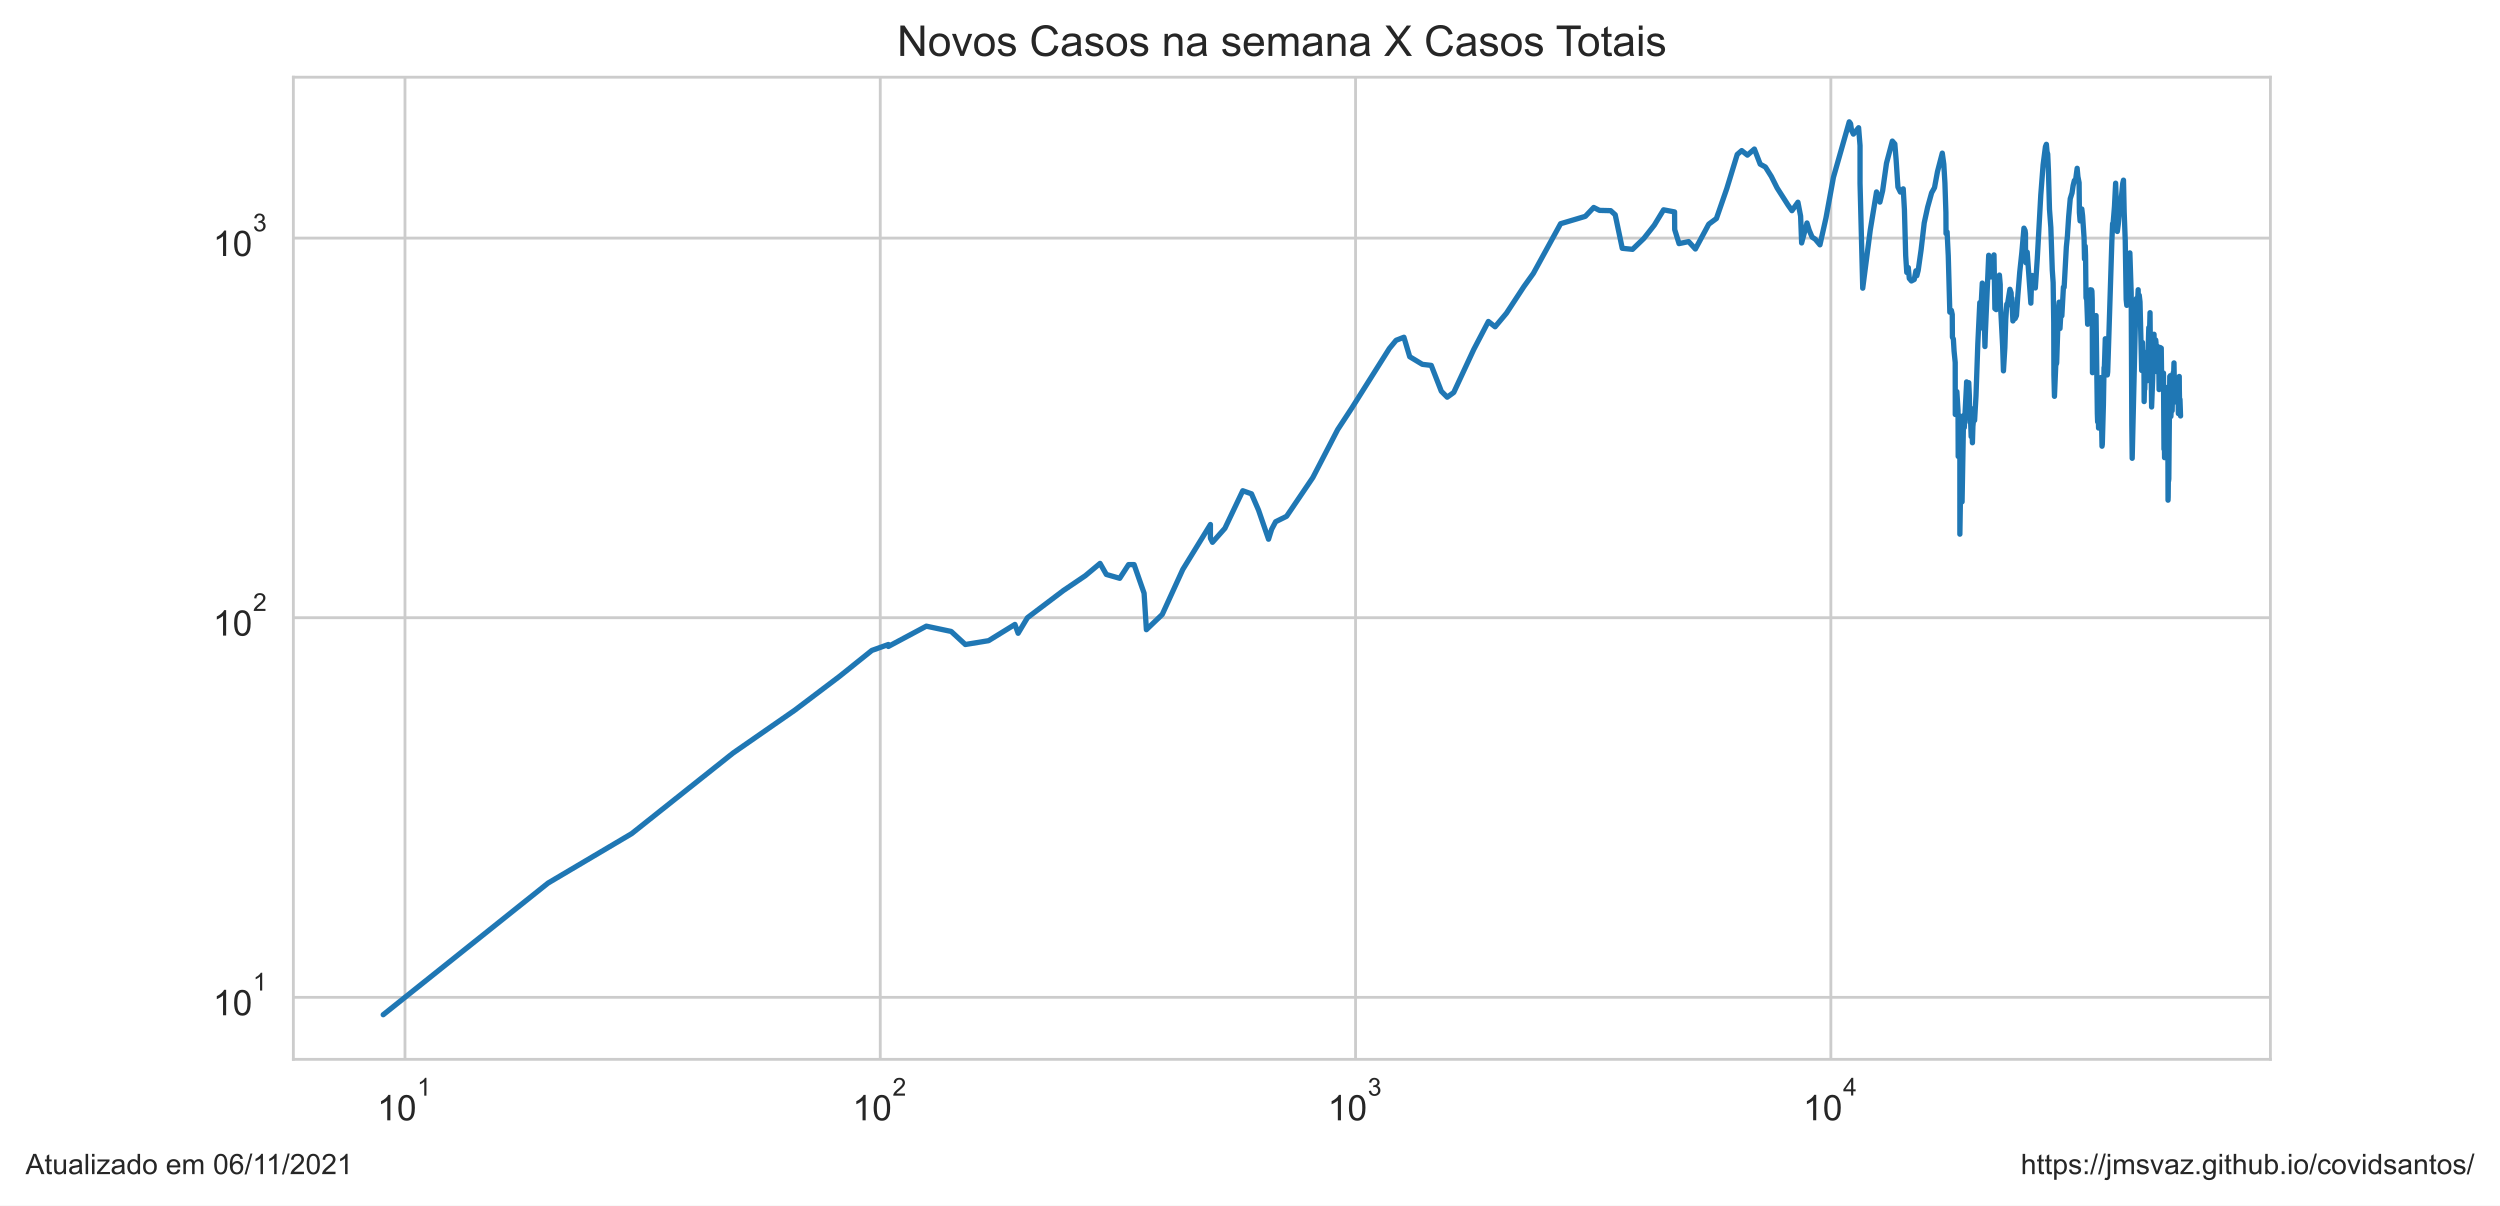
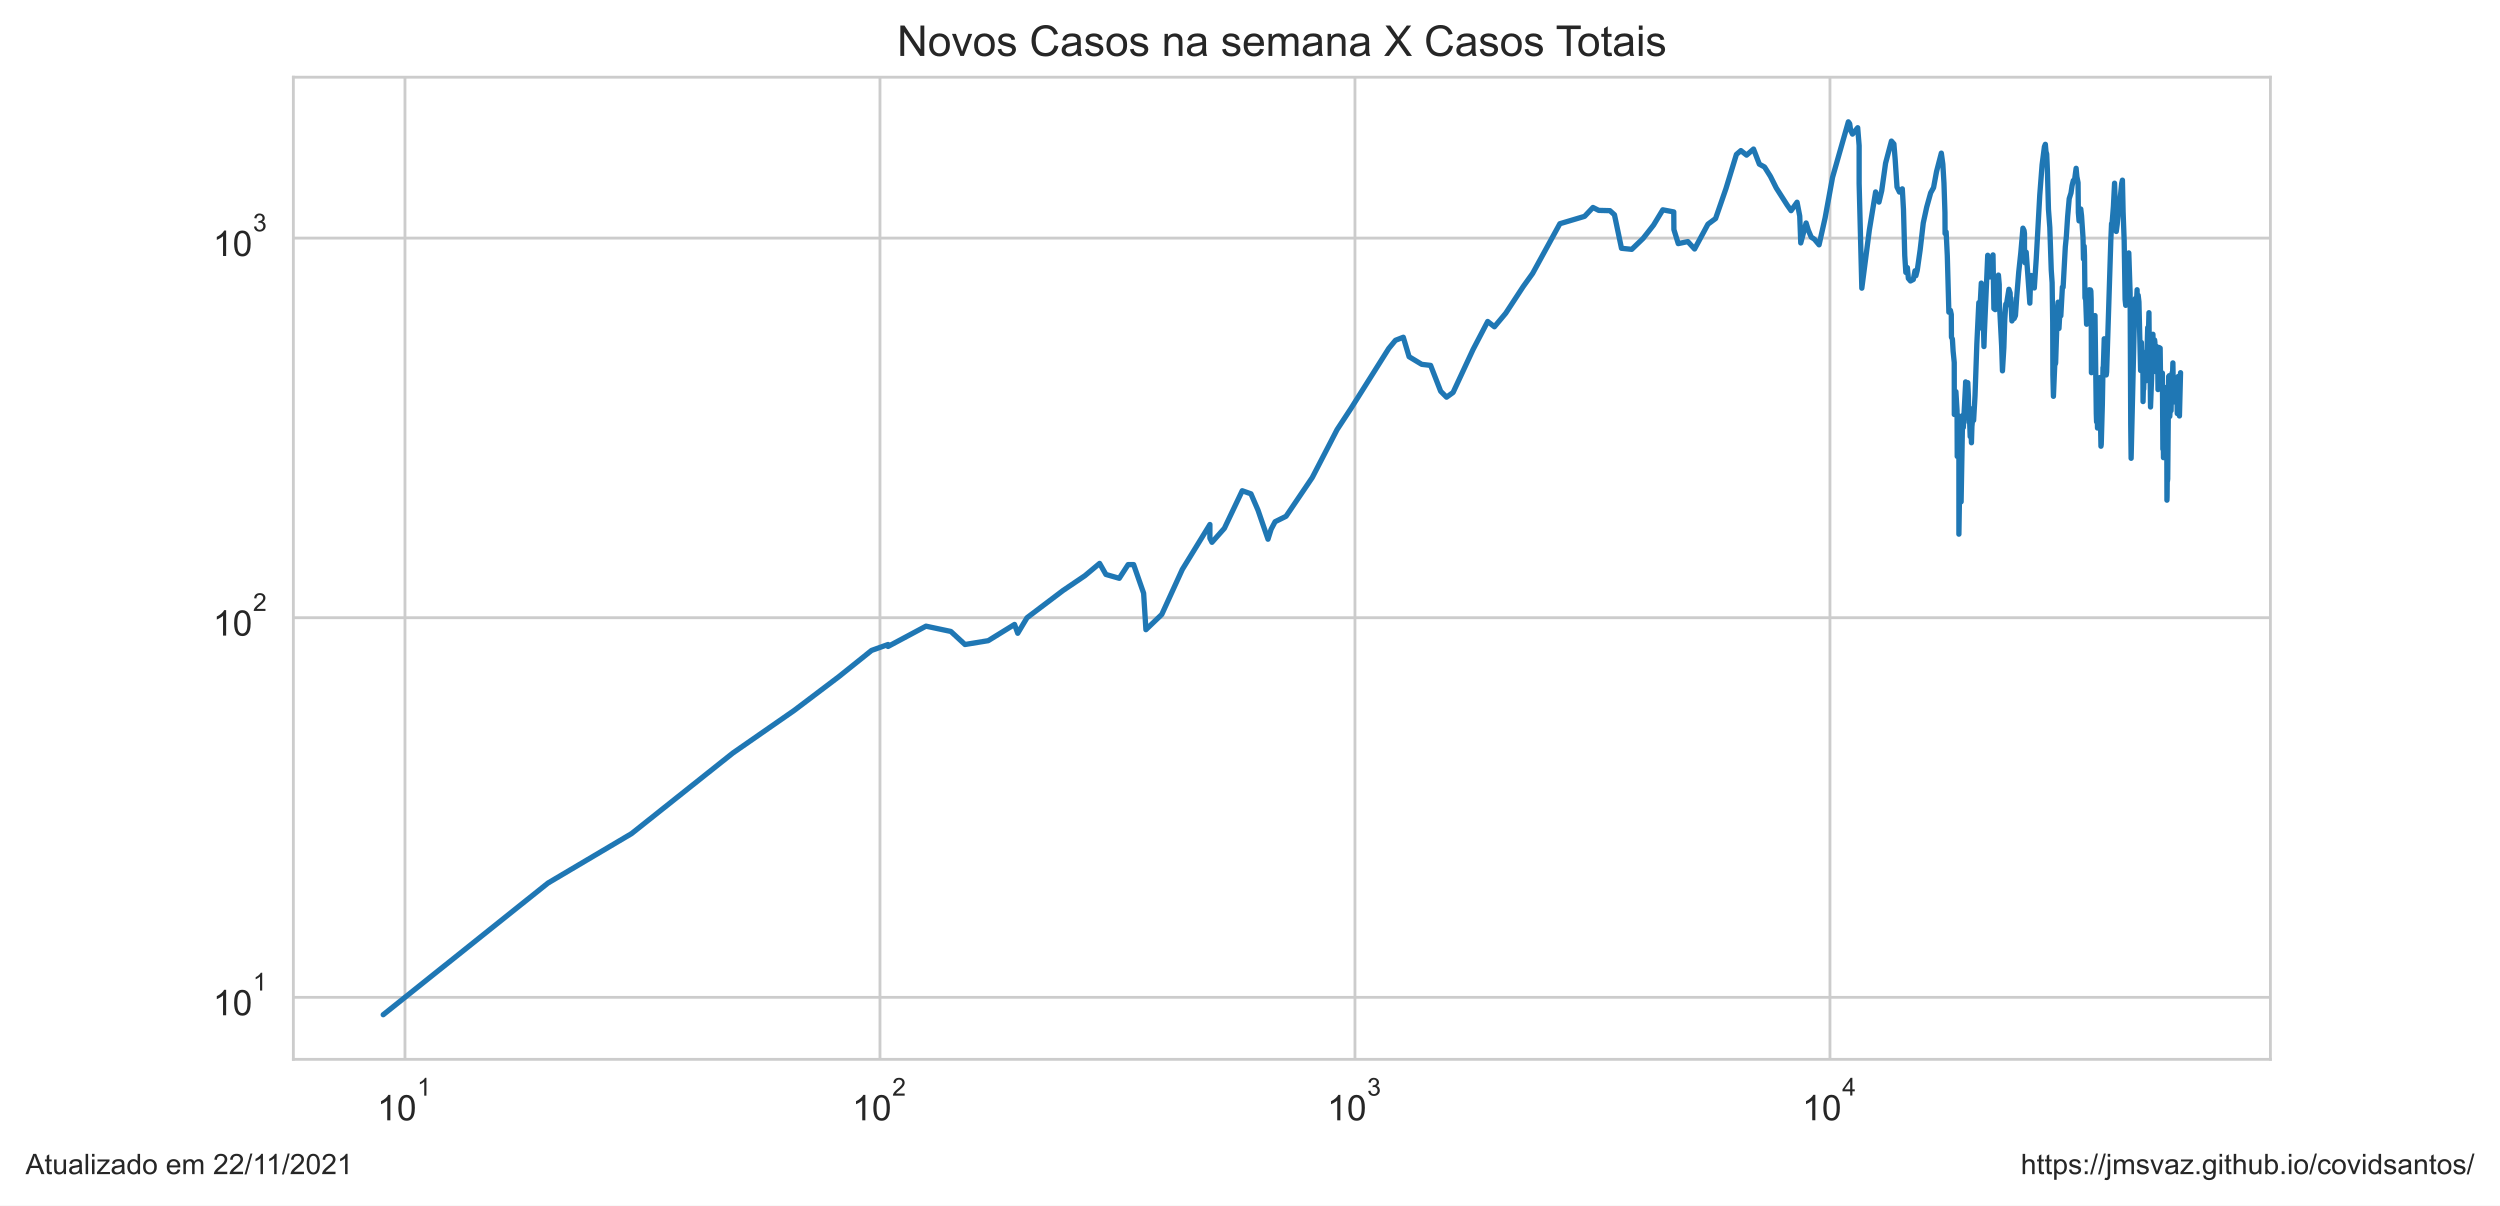
<svg xmlns="http://www.w3.org/2000/svg" xmlns:xlink="http://www.w3.org/1999/xlink" height="340.273pt" version="1.1" viewBox="0 0 705.6 340.273" width="705.6pt">
  <defs>
    <style type="text/css">*{stroke-linecap:butt;stroke-linejoin:round;}</style>
  </defs>
  <g id="figure_1">
    <g id="patch_1">
      <path d="M 0 340.273  L 705.6 340.273  L 705.6 0  L 0 0  z " style="fill:#ffffff;" />
    </g>
    <g id="axes_1">
      <g id="patch_2">
        <path d="M 82.8 298.989  L 640.8 298.989  L 640.8 21.789  L 82.8 21.789  z " style="fill:#ffffff;" />
      </g>
      <g id="matplotlib.axis_1">
        <g id="xtick_1">
          <g id="line2d_1">
-             <path clip-path="url(#p233ffb6973)" d="M 114.302 298.989  L 114.302 21.789  " style="fill:none;stroke:#cccccc;stroke-linecap:round;stroke-width:0.8;" />
+             <path clip-path="url(#p7fbcc7fb37)" d="M 114.298 298.989  L 114.298 21.789  " style="fill:none;stroke:#cccccc;stroke-linecap:round;stroke-width:0.8;" />
          </g>
          <g id="text_1">
-             <g style="fill:#262626;" transform="translate(106.4518 316.3019)scale(0.1 -0.1)">
+             <g style="fill:#262626;" transform="translate(106.448 316.3019)scale(0.1 -0.1)">
              <defs>
                <path d="M 2384 0  L 1822 0  L 1822 3584  Q 1619 3391 1289 3197  Q 959 3003 697 2906  L 697 3450  Q 1169 3672 1522 3987  Q 1875 4303 2022 4600  L 2384 4600  L 2384 0  z " id="ArialMT-31" transform="scale(0.015625)" />
                <path d="M 266 2259  Q 266 3072 433 3567  Q 600 4063 929 4331  Q 1259 4600 1759 4600  Q 2128 4600 2406 4451  Q 2684 4303 2865 4023  Q 3047 3744 3150 3342  Q 3253 2941 3253 2259  Q 3253 1453 3087 958  Q 2922 463 2592 192  Q 2263 -78 1759 -78  Q 1097 -78 719 397  Q 266 969 266 2259  z M 844 2259  Q 844 1131 1108 757  Q 1372 384 1759 384  Q 2147 384 2411 759  Q 2675 1134 2675 2259  Q 2675 3391 2411 3762  Q 2147 4134 1753 4134  Q 1366 4134 1134 3806  Q 844 3388 844 2259  z " id="ArialMT-30" transform="scale(0.015625)" />
              </defs>
              <use transform="translate(0 0.99375)" xlink:href="#ArialMT-31" />
              <use transform="translate(55.61523 0.99375)" xlink:href="#ArialMT-30" />
              <use transform="translate(112.9728 70.6875)scale(0.7)" xlink:href="#ArialMT-31" />
            </g>
          </g>
        </g>
        <g id="xtick_2">
          <g id="line2d_2">
-             <path clip-path="url(#p233ffb6973)" d="M 248.447 298.989  L 248.447 21.789  " style="fill:none;stroke:#cccccc;stroke-linecap:round;stroke-width:0.8;" />
+             <path clip-path="url(#p7fbcc7fb37)" d="M 248.361 298.989  L 248.361 21.789  " style="fill:none;stroke:#cccccc;stroke-linecap:round;stroke-width:0.8;" />
          </g>
          <g id="text_2">
-             <g style="fill:#262626;" transform="translate(240.5974 316.3019)scale(0.1 -0.1)">
+             <g style="fill:#262626;" transform="translate(240.5113 316.3019)scale(0.1 -0.1)">
              <defs>
                <path d="M 3222 541  L 3222 0  L 194 0  Q 188 203 259 391  Q 375 700 629 1000  Q 884 1300 1366 1694  Q 2113 2306 2375 2664  Q 2638 3022 2638 3341  Q 2638 3675 2398 3904  Q 2159 4134 1775 4134  Q 1369 4134 1125 3890  Q 881 3647 878 3216  L 300 3275  Q 359 3922 746 4261  Q 1134 4600 1788 4600  Q 2447 4600 2831 4234  Q 3216 3869 3216 3328  Q 3216 3053 3103 2787  Q 2991 2522 2730 2228  Q 2469 1934 1863 1422  Q 1356 997 1212 845  Q 1069 694 975 541  L 3222 541  z " id="ArialMT-32" transform="scale(0.015625)" />
              </defs>
              <use transform="translate(0 0.99375)" xlink:href="#ArialMT-31" />
              <use transform="translate(55.61523 0.99375)" xlink:href="#ArialMT-30" />
              <use transform="translate(112.9728 70.6875)scale(0.7)" xlink:href="#ArialMT-32" />
            </g>
          </g>
        </g>
        <g id="xtick_3">
          <g id="line2d_3">
-             <path clip-path="url(#p233ffb6973)" d="M 382.593 298.989  L 382.593 21.789  " style="fill:none;stroke:#cccccc;stroke-linecap:round;stroke-width:0.8;" />
+             <path clip-path="url(#p7fbcc7fb37)" d="M 382.424 298.989  L 382.424 21.789  " style="fill:none;stroke:#cccccc;stroke-linecap:round;stroke-width:0.8;" />
          </g>
          <g id="text_3">
-             <g style="fill:#262626;" transform="translate(374.743 316.3019)scale(0.1 -0.1)">
+             <g style="fill:#262626;" transform="translate(374.5745 316.3019)scale(0.1 -0.1)">
              <defs>
                <path d="M 269 1209  L 831 1284  Q 928 806 1161 595  Q 1394 384 1728 384  Q 2125 384 2398 659  Q 2672 934 2672 1341  Q 2672 1728 2419 1979  Q 2166 2231 1775 2231  Q 1616 2231 1378 2169  L 1441 2663  Q 1497 2656 1531 2656  Q 1891 2656 2178 2843  Q 2466 3031 2466 3422  Q 2466 3731 2256 3934  Q 2047 4138 1716 4138  Q 1388 4138 1169 3931  Q 950 3725 888 3313  L 325 3413  Q 428 3978 793 4289  Q 1159 4600 1703 4600  Q 2078 4600 2393 4439  Q 2709 4278 2876 4000  Q 3044 3722 3044 3409  Q 3044 3113 2884 2869  Q 2725 2625 2413 2481  Q 2819 2388 3044 2092  Q 3269 1797 3269 1353  Q 3269 753 2831 336  Q 2394 -81 1725 -81  Q 1122 -81 723 278  Q 325 638 269 1209  z " id="ArialMT-33" transform="scale(0.015625)" />
              </defs>
              <use transform="translate(0 0.99375)" xlink:href="#ArialMT-31" />
              <use transform="translate(55.61523 0.99375)" xlink:href="#ArialMT-30" />
              <use transform="translate(112.9728 70.6875)scale(0.7)" xlink:href="#ArialMT-33" />
            </g>
          </g>
        </g>
        <g id="xtick_4">
          <g id="line2d_4">
-             <path clip-path="url(#p233ffb6973)" d="M 516.739 298.989  L 516.739 21.789  " style="fill:none;stroke:#cccccc;stroke-linecap:round;stroke-width:0.8;" />
+             <path clip-path="url(#p7fbcc7fb37)" d="M 516.488 298.989  L 516.488 21.789  " style="fill:none;stroke:#cccccc;stroke-linecap:round;stroke-width:0.8;" />
          </g>
          <g id="text_4">
-             <g style="fill:#262626;" transform="translate(508.8887 316.2019)scale(0.1 -0.1)">
+             <g style="fill:#262626;" transform="translate(508.6377 316.2019)scale(0.1 -0.1)">
              <defs>
                <path d="M 2069 0  L 2069 1097  L 81 1097  L 81 1613  L 2172 4581  L 2631 4581  L 2631 1613  L 3250 1613  L 3250 1097  L 2631 1097  L 2631 0  L 2069 0  z M 2069 1613  L 2069 3678  L 634 1613  L 2069 1613  z " id="ArialMT-34" transform="scale(0.015625)" />
              </defs>
              <use transform="translate(0 0.201563)" xlink:href="#ArialMT-31" />
              <use transform="translate(55.61523 0.201563)" xlink:href="#ArialMT-30" />
              <use transform="translate(112.9728 69.89531)scale(0.7)" xlink:href="#ArialMT-34" />
            </g>
          </g>
        </g>
        <g id="xtick_5" />
        <g id="xtick_6" />
        <g id="xtick_7" />
        <g id="xtick_8" />
        <g id="xtick_9" />
        <g id="xtick_10" />
        <g id="xtick_11" />
        <g id="xtick_12" />
        <g id="xtick_13" />
        <g id="xtick_14" />
        <g id="xtick_15" />
        <g id="xtick_16" />
        <g id="xtick_17" />
        <g id="xtick_18" />
        <g id="xtick_19" />
        <g id="xtick_20" />
        <g id="xtick_21" />
        <g id="xtick_22" />
        <g id="xtick_23" />
        <g id="xtick_24" />
        <g id="xtick_25" />
        <g id="xtick_26" />
        <g id="xtick_27" />
        <g id="xtick_28" />
        <g id="xtick_29" />
        <g id="xtick_30" />
        <g id="xtick_31" />
        <g id="xtick_32" />
        <g id="xtick_33" />
        <g id="xtick_34" />
        <g id="xtick_35" />
        <g id="xtick_36" />
        <g id="xtick_37" />
        <g id="xtick_38" />
        <g id="xtick_39" />
      </g>
      <g id="matplotlib.axis_2">
        <g id="ytick_1">
          <g id="line2d_5">
-             <path clip-path="url(#p233ffb6973)" d="M 82.8 281.487  L 640.8 281.487  " style="fill:none;stroke:#cccccc;stroke-linecap:round;stroke-width:0.8;" />
+             <path clip-path="url(#p7fbcc7fb37)" d="M 82.8 281.487  L 640.8 281.487  " style="fill:none;stroke:#cccccc;stroke-linecap:round;stroke-width:0.8;" />
          </g>
          <g id="text_5">
            <g style="fill:#262626;" transform="translate(60.1 286.643)scale(0.1 -0.1)">
              <use transform="translate(0 0.99375)" xlink:href="#ArialMT-31" />
              <use transform="translate(55.61523 0.99375)" xlink:href="#ArialMT-30" />
              <use transform="translate(112.9728 70.6875)scale(0.7)" xlink:href="#ArialMT-31" />
            </g>
          </g>
        </g>
        <g id="ytick_2">
          <g id="line2d_6">
-             <path clip-path="url(#p233ffb6973)" d="M 82.8 174.342  L 640.8 174.342  " style="fill:none;stroke:#cccccc;stroke-linecap:round;stroke-width:0.8;" />
+             <path clip-path="url(#p7fbcc7fb37)" d="M 82.8 174.342  L 640.8 174.342  " style="fill:none;stroke:#cccccc;stroke-linecap:round;stroke-width:0.8;" />
          </g>
          <g id="text_6">
            <g style="fill:#262626;" transform="translate(60.1 179.4987)scale(0.1 -0.1)">
              <use transform="translate(0 0.99375)" xlink:href="#ArialMT-31" />
              <use transform="translate(55.61523 0.99375)" xlink:href="#ArialMT-30" />
              <use transform="translate(112.9728 70.6875)scale(0.7)" xlink:href="#ArialMT-32" />
            </g>
          </g>
        </g>
        <g id="ytick_3">
          <g id="line2d_7">
-             <path clip-path="url(#p233ffb6973)" d="M 82.8 67.198  L 640.8 67.198  " style="fill:none;stroke:#cccccc;stroke-linecap:round;stroke-width:0.8;" />
+             <path clip-path="url(#p7fbcc7fb37)" d="M 82.8 67.198  L 640.8 67.198  " style="fill:none;stroke:#cccccc;stroke-linecap:round;stroke-width:0.8;" />
          </g>
          <g id="text_7">
            <g style="fill:#262626;" transform="translate(60.1 72.35434)scale(0.1 -0.1)">
              <use transform="translate(0 0.99375)" xlink:href="#ArialMT-31" />
              <use transform="translate(55.61523 0.99375)" xlink:href="#ArialMT-30" />
              <use transform="translate(112.9728 70.6875)scale(0.7)" xlink:href="#ArialMT-33" />
            </g>
          </g>
        </g>
        <g id="ytick_4" />
        <g id="ytick_5" />
        <g id="ytick_6" />
        <g id="ytick_7" />
        <g id="ytick_8" />
        <g id="ytick_9" />
        <g id="ytick_10" />
        <g id="ytick_11" />
        <g id="ytick_12" />
        <g id="ytick_13" />
        <g id="ytick_14" />
        <g id="ytick_15" />
        <g id="ytick_16" />
        <g id="ytick_17" />
        <g id="ytick_18" />
        <g id="ytick_19" />
        <g id="ytick_20" />
        <g id="ytick_21" />
        <g id="ytick_22" />
        <g id="ytick_23" />
      </g>
      <g id="line2d_8">
-         <path clip-path="url(#p233ffb6973)" d="M 108.164 286.389  L 154.684 249.233  L 178.306 235.269  L 206.889 212.544  L 224.24 200.499  L 236.886 190.939  L 246.069 183.577  L 250.732 181.905  L 250.732 182.455  L 261.447 176.729  L 268.465 178.222  L 272.456 181.905  L 279.017 180.823  L 286.451 176.242  L 287.354 178.731  L 289.983 174.342  L 300.175 166.641  L 306.313 162.493  L 310.476 159.019  L 312.257 162.134  L 316.029 163.22  L 318.531 159.355  L 320.085 159.355  L 322.911 167.436  L 323.556 177.719  L 328.034 173.421  L 333.829 160.724  L 341.626 148.037  L 341.626 151.894  L 342.211 153.057  L 345.716 149.107  L 350.757 138.508  L 353.22 139.377  L 355.211 143.988  L 358.031 152.182  L 358.913 149.378  L 360.039 147.251  L 363.13 145.716  L 370.532 134.783  L 377.545 121.248  L 381.475 115.258  L 392.137 98.348  L 394.034 96.043  L 396.242 95.186  L 397.878 100.678  L 401.442 102.829  L 403.958 103.13  L 406.795 110.42  L 408.462 112.1  L 410.302 110.775  L 415.956 98.622  L 420.079 90.736  L 421.976 92.226  L 425.176 88.403  L 430.095 80.896  L 432.765 77.176  L 440.459 63.145  L 447.445 61.06  L 449.808 58.559  L 451.439 59.378  L 454.587 59.457  L 455.876 60.614  L 457.862 70.077  L 460.766 70.375  L 463.965 67.291  L 466.916 63.531  L 469.528 59.221  L 472.628 59.813  L 472.665 64.795  L 473.894 68.76  L 476.601 68.186  L 478.507 70.276  L 482.279 63.274  L 484.438 61.676  L 487.366 53.234  L 490.318 43.587  L 491.579 42.507  L 493.19 43.783  L 495.155 42.071  L 496.794 46.327  L 498.268 47.137  L 499.932 49.78  L 501.58 53.062  L 504.649 57.869  L 505.757 59.457  L 507.448 57.076  L 508.202 60.979  L 508.491 68.567  L 510.002 62.933  L 510.607 64.928  L 511.449 66.92  L 512.354 67.525  L 513.664 69.098  L 515.365 61.511  L 517.462 50.069  L 521.93 34.389  L 522.307 34.898  L 522.577 36.796  L 523.101 37.848  L 524.571 36.051  L 524.977 41.105  L 524.977 51.741  L 525.736 81.335  L 527.863 64.928  L 529.631 54.174  L 530.585 57.039  L 531.357 53.823  L 532.443 46.061  L 534.097 39.821  L 534.794 40.629  L 535.151 44.951  L 535.671 52.788  L 536.362 54.209  L 537.167 53.303  L 537.503 59.182  L 537.861 72.152  L 538.164 76.889  L 538.598 75.533  L 538.878 78.581  L 539.484 79.3  L 540.275 78.879  L 540.755 76.432  L 541.002 77.815  L 541.388 76.319  L 542.211 70.525  L 543.088 62.933  L 544.055 58.482  L 545.181 54.42  L 545.998 52.959  L 546.838 48.424  L 548.191 43.224  L 548.618 46.357  L 548.934 51.674  L 549.211 60.012  L 549.248 65.913  L 549.547 65.463  L 549.878 72.204  L 550.318 88.11  L 550.752 87.603  L 551.005 88.772  L 551.047 95.186  L 551.318 95.699  L 551.517 99.081  L 551.837 102.331  L 551.856 116.989  L 552.104 116.989  L 552.307 110.538  L 552.632 115.916  L 552.679 128.819  L 552.933 117.261  L 553.149 128.47  L 553.152 150.759  L 553.429 133.605  L 553.775 141.626  L 553.775 141.626  L 554.206 117.261  L 554.404 120.657  L 555.03 108.573  L 555.051 107.787  L 555.051 114.997  L 555.448 108.686  L 555.66 108.01  L 555.839 111.856  L 555.89 118.226  L 556.03 118.226  L 556.03 119.212  L 556.092 116.315  L 556.34 123.222  L 556.588 121.248  L 556.694 124.96  L 556.831 120.364  L 557.01 118.365  L 557.138 115.258  L 557.31 118.646  L 557.706 111.735  L 558.22 97.005  L 558.777 85.418  L 558.797 92.706  L 559.478 79.907  L 559.743 82.549  L 560.005 88.403  L 560.226 97.806  L 560.347 94.012  L 560.347 94.012  L 561.293 72.049  L 561.688 77.292  L 561.903 78.167  L 562.219 76.774  L 562.784 71.946  L 562.784 71.946  L 563.035 87.1  L 563.407 87.387  L 563.892 80.337  L 564.313 77.64  L 564.547 80.337  L 564.554 85.144  L 564.562 84.939  L 565.222 97.716  L 565.453 104.666  L 565.853 98.076  L 566.11 90.046  L 566.397 85.833  L 566.645 85.556  L 567.274 81.651  L 567.623 82.678  L 567.701 86.252  L 567.82 84.129  L 568.122 90.582  L 568.485 89.895  L 568.758 89.895  L 569.124 89.068  L 569.5 83.596  L 570.053 76.774  L 570.64 71.281  L 571.238 64.399  L 571.555 65.061  L 571.677 65.958  L 571.677 69.978  L 571.825 74.162  L 572.156 71.179  L 573.187 85.556  L 573.302 82.098  L 573.601 77.756  L 573.829 80.337  L 574.18 79.846  L 574.451 81.272  L 575.002 72.988  L 575.99 55.026  L 576.644 46.536  L 577.303 41.398  L 577.568 40.734  L 577.742 42.781  L 577.946 43.475  L 578.147 48.083  L 578.447 59.065  L 578.826 64.18  L 579.234 76.206  L 579.48 79.785  L 579.645 91.046  L 579.694 105.825  L 579.85 111.856  L 580.294 101.254  L 580.398 102.729  L 580.472 102.43  L 580.961 87.387  L 581.172 85.281  L 581.264 91.279  L 581.414 92.706  L 581.726 87.243  L 581.936 89.143  L 582.381 81.021  L 582.585 81.084  L 583.206 69.683  L 583.494 66.781  L 583.862 61.142  L 584.304 56.076  L 584.813 54.456  L 585.116 52.38  L 585.468 50.947  L 585.784 51.013  L 586.256 47.501  L 586.473 49.876  L 586.805 51.575  L 586.889 60.012  L 587.082 62.342  L 587.566 58.987  L 587.789 60.897  L 588.209 67.152  L 588.326 73.094  L 588.529 69.487  L 588.627 72.152  L 588.756 84.062  L 588.961 84.6  L 589.213 91.514  L 589.367 89.743  L 589.844 82.162  L 589.98 81.779  L 590.162 82.484  L 590.313 81.842  L 590.418 82.162  L 590.507 84.667  L 590.574 105.189  L 591.137 91.357  L 591.282 91.514  L 591.506 89.895  L 591.51 91.671  L 591.59 89.068  L 591.953 116.718  L 592.034 119.069  L 592.098 113.969  L 592.155 115.783  L 592.224 116.182  L 592.295 120.804  L 592.391 116.853  L 592.483 118.505  L 592.826 107.234  L 592.904 106.578  L 593.271 125.936  L 593.353 125.445  L 593.665 114.224  L 593.846 103.738  L 593.91 104.666  L 594.196 95.613  L 594.279 101.546  L 594.437 99.452  L 594.765 105.825  L 594.876 104.979  L 595.032 100.202  L 596.06 67.713  L 596.263 63.103  L 596.412 63.018  L 596.79 58.213  L 597.114 51.708  L 597.594 65.328  L 597.857 63.359  L 598.431 56.74  L 598.59 57.188  L 599.123 51.741  L 599.333 50.849  L 599.528 59.853  L 599.827 67.901  L 600.09 84.532  L 600.264 86.182  L 600.44 81.335  L 600.522 82.939  L 601.134 71.382  L 601.505 82.678  L 601.678 119.929  L 601.791 129.347  L 602.774 87.315  L 602.972 84.263  L 603.273 85.903  L 603.477 81.779  L 603.576 90.428  L 603.783 83.332  L 603.997 85.212  L 604.464 104.562  L 604.684 96.653  L 604.735 100.202  L 604.83 99.081  L 605.009 101.937  L 605.094 100.392  L 605.16 113.337  L 605.249 109.603  L 605.341 109.835  L 605.447 104.666  L 605.498 104.77  L 605.576 104.874  L 605.846 102.331  L 605.945 101.643  L 606.03 107.454  L 606.477 92.465  L 606.604 97.093  L 606.824 88.257  L 606.888 94.68  L 606.997 94.428  L 607.151 105.294  L 607.268 114.867  L 607.501 108.8  L 607.575 106.905  L 607.734 97.27  L 607.769 99.173  L 607.952 94.345  L 608.022 97.986  L 608.141 97.181  L 608.21 97.537  L 608.282 104.354  L 608.423 95.957  L 608.503 96.653  L 608.592 102.232  L 608.679 104.874  L 608.907 97.716  L 609.048 103.943  L 609.082 103.534  L 609.273 99.732  L 609.382 109.952  L 609.694 98.076  L 609.744 102.035  L 609.932 100.392  L 609.989 98.257  L 610.104 107.014  L 610.332 108.122  L 610.434 106.687  L 610.462 109.372  L 610.534 108.347  L 610.619 105.294  L 610.757 126.766  L 610.838 119.64  L 610.88 123.533  L 610.925 129.17  L 610.965 124.639  L 611.035 118.646  L 611.037 126.432  L 611.107 122.759  L 611.163 126.266  L 611.354 113.212  L 611.377 115.127  L 611.424 117.672  L 611.502 109.372  L 611.546 111.978  L 611.598 112.345  L 611.672 115.127  L 611.731 121.696  L 611.788 120.364  L 611.859 121.248  L 611.905 141.167  L 611.946 140.264  L 611.997 134.982  L 612.049 135.788  L 612.123 135.182  L 612.394 106.254  L 612.425 107.124  L 612.458 108.914  L 612.539 106.039  L 612.71 117.535  L 612.787 116.049  L 612.908 109.719  L 613.066 115.916  L 613.262 107.014  L 613.368 105.189  L 613.378 107.344  L 613.445 107.234  L 613.586 102.43  L 613.777 113.463  L 613.907 107.676  L 614.004 112.345  L 614.122 111.013  L 614.32 112.591  L 614.448 109.028  L 614.484 111.735  L 614.566 109.028  L 614.604 112.714  L 614.666 112.591  L 614.737 111.735  L 614.823 116.718  L 614.871 115.258  L 615.071 106.254  L 615.097 109.952  L 615.17 113.969  L 615.223 113.337  L 615.276 112.714  L 615.436 117.397  L 615.436 117.397  " style="fill:none;stroke:#1f77b4;stroke-linecap:round;stroke-width:1.5;" />
+         <path clip-path="url(#p7fbcc7fb37)" d="M 108.164 286.389  L 154.655 249.233  L 178.262 235.269  L 206.828 212.544  L 224.169 200.499  L 236.807 190.939  L 245.984 183.577  L 250.645 181.905  L 250.645 182.455  L 261.353 176.729  L 268.366 178.222  L 272.355 181.905  L 278.912 180.823  L 286.342 176.242  L 287.244 178.731  L 289.871 174.342  L 300.057 166.641  L 306.191 162.493  L 310.352 159.019  L 312.131 162.134  L 315.901 163.22  L 318.402 159.355  L 319.955 159.355  L 322.779 167.436  L 323.424 177.719  L 327.899 173.421  L 333.691 160.724  L 341.482 148.037  L 341.482 151.894  L 342.067 153.057  L 345.57 149.107  L 350.608 138.508  L 353.07 139.377  L 355.059 143.988  L 357.878 152.182  L 358.759 149.378  L 359.884 147.251  L 362.974 145.716  L 370.371 134.783  L 377.38 121.248  L 381.308 115.258  L 391.962 98.348  L 393.859 96.043  L 396.065 95.186  L 397.7 100.678  L 401.261 102.829  L 403.776 103.13  L 406.611 110.42  L 408.278 112.1  L 410.116 110.775  L 415.767 98.622  L 419.887 90.736  L 421.783 92.226  L 424.981 88.403  L 429.897 80.896  L 432.566 77.176  L 440.254 63.145  L 447.237 61.06  L 449.598 58.559  L 451.228 59.378  L 454.374 59.457  L 455.663 60.614  L 457.648 70.077  L 460.549 70.375  L 463.747 67.291  L 466.696 63.531  L 469.306 59.221  L 472.404 59.813  L 472.441 64.795  L 473.669 68.76  L 476.375 68.186  L 478.28 70.276  L 482.049 63.274  L 484.207 61.676  L 487.133 53.234  L 490.084 43.587  L 491.344 42.507  L 492.953 43.783  L 494.917 42.071  L 496.555 46.327  L 498.029 47.137  L 499.691 49.78  L 501.338 53.062  L 504.405 57.869  L 505.513 59.457  L 507.203 57.076  L 507.956 60.979  L 508.245 68.567  L 509.755 62.933  L 510.36 64.928  L 511.201 66.92  L 512.106 67.525  L 513.415 69.098  L 515.115 61.511  L 517.211 50.069  L 521.676 34.389  L 522.053 34.898  L 522.322 36.796  L 522.846 37.848  L 524.315 36.051  L 524.721 41.105  L 524.721 51.741  L 525.479 81.335  L 527.605 64.928  L 529.373 54.174  L 530.326 57.039  L 531.097 53.823  L 532.183 46.061  L 533.835 39.821  L 534.531 40.629  L 534.889 44.951  L 535.409 52.788  L 536.099 54.209  L 536.904 53.303  L 537.239 59.182  L 537.597 72.152  L 537.9 76.889  L 538.334 75.533  L 538.613 78.581  L 539.219 79.3  L 540.01 78.879  L 540.49 76.432  L 540.736 77.815  L 541.122 76.319  L 541.944 70.525  L 542.821 62.933  L 543.787 58.482  L 544.913 54.42  L 545.729 52.959  L 546.568 48.424  L 547.921 43.224  L 548.347 46.357  L 548.663 51.674  L 548.94 60.012  L 548.977 65.913  L 549.276 65.463  L 549.607 72.204  L 550.047 88.11  L 550.48 87.603  L 550.733 88.772  L 550.775 95.186  L 551.046 95.699  L 551.245 99.081  L 551.564 102.331  L 551.584 116.989  L 551.832 116.989  L 552.034 110.538  L 552.359 115.916  L 552.406 128.819  L 552.66 117.261  L 552.876 128.47  L 552.879 150.759  L 553.155 133.605  L 553.502 141.626  L 553.502 141.626  L 553.932 117.261  L 554.13 120.657  L 554.755 108.573  L 554.776 107.787  L 554.776 114.997  L 555.173 108.686  L 555.386 108.01  L 555.564 111.856  L 555.615 118.226  L 555.755 118.226  L 555.755 119.212  L 555.817 116.315  L 556.065 123.222  L 556.312 121.248  L 556.418 124.96  L 556.556 120.364  L 556.734 118.365  L 556.862 115.258  L 557.034 118.646  L 557.43 111.735  L 557.943 97.005  L 558.501 85.418  L 558.521 92.706  L 559.201 79.907  L 559.466 82.549  L 559.727 88.403  L 559.948 97.806  L 560.07 94.012  L 560.07 94.012  L 561.015 72.049  L 561.409 77.292  L 561.624 78.167  L 561.94 76.774  L 562.505 71.946  L 562.505 71.946  L 562.755 87.1  L 563.128 87.387  L 563.612 80.337  L 564.033 77.64  L 564.266 80.337  L 564.274 85.144  L 564.282 84.939  L 564.942 97.716  L 565.172 104.666  L 565.571 98.076  L 565.829 90.046  L 566.115 85.833  L 566.363 85.556  L 566.992 81.651  L 567.341 82.678  L 567.419 86.252  L 567.538 84.129  L 567.84 90.582  L 568.202 89.895  L 568.475 89.895  L 568.841 89.068  L 569.216 83.596  L 569.769 76.774  L 570.356 71.281  L 570.953 64.399  L 571.27 65.061  L 571.393 65.958  L 571.393 69.978  L 571.54 74.162  L 571.871 71.179  L 572.901 85.556  L 573.016 82.098  L 573.315 77.756  L 573.543 80.337  L 573.894 79.846  L 574.164 81.272  L 574.715 72.988  L 575.703 55.026  L 576.356 46.536  L 577.014 41.398  L 577.279 40.734  L 577.453 42.781  L 577.657 43.475  L 577.859 48.083  L 578.158 59.065  L 578.536 64.18  L 578.944 76.206  L 579.191 79.785  L 579.355 91.046  L 579.404 105.825  L 579.56 111.856  L 580.004 101.254  L 580.108 102.729  L 580.182 102.43  L 580.671 87.387  L 580.881 85.281  L 580.974 91.279  L 581.124 92.706  L 581.435 87.243  L 581.645 89.143  L 582.09 81.021  L 582.294 81.084  L 582.915 69.683  L 583.202 66.781  L 583.569 61.142  L 584.011 56.076  L 584.52 54.456  L 584.823 52.38  L 585.175 50.947  L 585.491 51.013  L 585.963 47.501  L 586.179 49.876  L 586.511 51.575  L 586.595 60.012  L 586.788 62.342  L 587.272 58.987  L 587.494 60.897  L 587.914 67.152  L 588.032 73.094  L 588.234 69.487  L 588.332 72.152  L 588.461 84.062  L 588.665 84.6  L 588.918 91.514  L 589.072 89.743  L 589.549 82.162  L 589.684 81.779  L 589.866 82.484  L 590.016 81.842  L 590.122 82.162  L 590.21 84.667  L 590.278 105.189  L 590.841 91.357  L 590.985 91.514  L 591.21 89.895  L 591.213 91.671  L 591.293 89.068  L 591.656 116.718  L 591.736 119.069  L 591.8 113.969  L 591.858 115.783  L 591.926 116.182  L 591.998 120.804  L 592.093 116.853  L 592.185 118.505  L 592.529 107.234  L 592.606 106.578  L 592.973 125.936  L 593.055 125.445  L 593.366 114.224  L 593.548 103.738  L 593.612 104.666  L 593.897 95.613  L 593.98 101.546  L 594.139 99.452  L 594.466 105.825  L 594.577 104.979  L 594.732 100.202  L 595.761 67.713  L 595.963 63.103  L 596.112 63.018  L 596.49 58.213  L 596.813 51.708  L 597.293 65.328  L 597.556 63.359  L 598.13 56.74  L 598.289 57.188  L 598.821 51.741  L 599.032 50.849  L 599.226 59.853  L 599.525 67.901  L 599.788 84.532  L 599.962 86.182  L 600.138 81.335  L 600.22 82.939  L 600.831 71.382  L 601.202 82.678  L 601.375 119.929  L 601.488 129.347  L 602.47 87.315  L 602.668 84.263  L 602.969 85.903  L 603.173 81.779  L 603.271 90.428  L 603.478 83.332  L 603.692 85.212  L 604.159 104.562  L 604.379 96.653  L 604.43 100.202  L 604.525 99.081  L 604.704 101.937  L 604.788 100.392  L 604.855 113.337  L 604.944 109.603  L 605.036 109.835  L 605.141 104.666  L 605.192 104.77  L 605.271 104.874  L 605.54 102.331  L 605.64 101.643  L 605.724 107.454  L 606.171 92.465  L 606.298 97.093  L 606.518 88.257  L 606.581 94.68  L 606.69 94.428  L 606.845 105.294  L 606.962 114.867  L 607.194 108.8  L 607.269 106.905  L 607.428 97.27  L 607.462 99.173  L 607.645 94.345  L 607.715 97.986  L 607.834 97.181  L 607.903 97.537  L 607.975 104.354  L 608.116 95.957  L 608.196 96.653  L 608.285 102.232  L 608.371 104.874  L 608.599 97.716  L 608.74 103.943  L 608.775 103.534  L 608.965 99.732  L 609.075 109.952  L 609.386 98.076  L 609.436 102.035  L 609.624 100.392  L 609.68 98.257  L 609.795 107.014  L 610.024 108.122  L 610.125 106.687  L 610.153 109.372  L 610.225 108.347  L 610.31 105.294  L 610.448 126.766  L 610.529 119.64  L 610.571 123.533  L 610.616 129.17  L 610.657 124.639  L 610.726 118.646  L 610.728 126.432  L 610.799 122.759  L 610.854 126.266  L 611.045 113.212  L 611.068 115.127  L 611.115 117.672  L 611.193 109.372  L 611.237 111.978  L 611.289 112.345  L 611.363 115.127  L 611.422 121.696  L 611.479 120.364  L 611.55 121.248  L 611.595 141.167  L 611.636 140.264  L 611.687 134.982  L 611.739 135.788  L 611.813 135.182  L 612.084 106.254  L 612.116 107.124  L 612.148 108.914  L 612.229 106.039  L 612.4 117.535  L 612.477 116.049  L 612.598 109.719  L 612.756 115.916  L 612.951 107.014  L 613.058 105.189  L 613.068 107.344  L 613.134 107.234  L 613.276 102.43  L 613.467 113.463  L 613.596 107.676  L 613.693 112.345  L 613.811 111.013  L 614.009 112.591  L 614.138 109.028  L 614.173 111.735  L 614.255 109.028  L 614.293 112.714  L 614.355 112.591  L 614.426 111.735  L 614.512 116.718  L 614.559 115.258  L 614.76 106.254  L 614.786 109.952  L 614.859 113.969  L 614.911 113.337  L 614.964 112.714  L 615.125 117.397  L 615.436 105.189  L 615.436 105.189  " style="fill:none;stroke:#1f77b4;stroke-linecap:round;stroke-width:1.5;" />
      </g>
      <g id="patch_3">
        <path d="M 82.8 298.989  L 82.8 21.789  " style="fill:none;stroke:#cccccc;stroke-linecap:square;stroke-linejoin:miter;stroke-width:0.8;" />
      </g>
      <g id="patch_4">
        <path d="M 640.8 298.989  L 640.8 21.789  " style="fill:none;stroke:#cccccc;stroke-linecap:square;stroke-linejoin:miter;stroke-width:0.8;" />
      </g>
      <g id="patch_5">
        <path d="M 82.8 298.989  L 640.8 298.989  " style="fill:none;stroke:#cccccc;stroke-linecap:square;stroke-linejoin:miter;stroke-width:0.8;" />
      </g>
      <g id="patch_6">
        <path d="M 82.8 21.789  L 640.8 21.789  " style="fill:none;stroke:#cccccc;stroke-linecap:square;stroke-linejoin:miter;stroke-width:0.8;" />
      </g>
      <g id="text_8">
        <g style="fill:#262626;" transform="translate(253.1953 15.78937)scale(0.12 -0.12)">
          <defs>
            <path d="M 488 0  L 488 4581  L 1109 4581  L 3516 984  L 3516 4581  L 4097 4581  L 4097 0  L 3475 0  L 1069 3600  L 1069 0  L 488 0  z " id="ArialMT-4e" transform="scale(0.015625)" />
            <path d="M 213 1659  Q 213 2581 725 3025  Q 1153 3394 1769 3394  Q 2453 3394 2887 2945  Q 3322 2497 3322 1706  Q 3322 1066 3130 698  Q 2938 331 2570 128  Q 2203 -75 1769 -75  Q 1072 -75 642 372  Q 213 819 213 1659  z M 791 1659  Q 791 1022 1069 705  Q 1347 388 1769 388  Q 2188 388 2466 706  Q 2744 1025 2744 1678  Q 2744 2294 2464 2611  Q 2184 2928 1769 2928  Q 1347 2928 1069 2612  Q 791 2297 791 1659  z " id="ArialMT-6f" transform="scale(0.015625)" />
            <path d="M 1344 0  L 81 3319  L 675 3319  L 1388 1331  Q 1503 1009 1600 663  Q 1675 925 1809 1294  L 2547 3319  L 3125 3319  L 1869 0  L 1344 0  z " id="ArialMT-76" transform="scale(0.015625)" />
            <path d="M 197 991  L 753 1078  Q 800 744 1014 566  Q 1228 388 1613 388  Q 2000 388 2187 545  Q 2375 703 2375 916  Q 2375 1106 2209 1216  Q 2094 1291 1634 1406  Q 1016 1563 777 1677  Q 538 1791 414 1992  Q 291 2194 291 2438  Q 291 2659 392 2848  Q 494 3038 669 3163  Q 800 3259 1026 3326  Q 1253 3394 1513 3394  Q 1903 3394 2198 3281  Q 2494 3169 2634 2976  Q 2775 2784 2828 2463  L 2278 2388  Q 2241 2644 2061 2787  Q 1881 2931 1553 2931  Q 1166 2931 1000 2803  Q 834 2675 834 2503  Q 834 2394 903 2306  Q 972 2216 1119 2156  Q 1203 2125 1616 2013  Q 2213 1853 2448 1751  Q 2684 1650 2818 1456  Q 2953 1263 2953 975  Q 2953 694 2789 445  Q 2625 197 2315 61  Q 2006 -75 1616 -75  Q 969 -75 630 194  Q 291 463 197 991  z " id="ArialMT-73" transform="scale(0.015625)" />
            <path id="ArialMT-20" transform="scale(0.015625)" />
            <path d="M 3763 1606  L 4369 1453  Q 4178 706 3683 314  Q 3188 -78 2472 -78  Q 1731 -78 1267 223  Q 803 525 561 1097  Q 319 1669 319 2325  Q 319 3041 592 3573  Q 866 4106 1370 4382  Q 1875 4659 2481 4659  Q 3169 4659 3637 4309  Q 4106 3959 4291 3325  L 3694 3184  Q 3534 3684 3231 3912  Q 2928 4141 2469 4141  Q 1941 4141 1586 3887  Q 1231 3634 1087 3207  Q 944 2781 944 2328  Q 944 1744 1114 1308  Q 1284 872 1643 656  Q 2003 441 2422 441  Q 2931 441 3284 734  Q 3638 1028 3763 1606  z " id="ArialMT-43" transform="scale(0.015625)" />
            <path d="M 2588 409  Q 2275 144 1986 34  Q 1697 -75 1366 -75  Q 819 -75 525 192  Q 231 459 231 875  Q 231 1119 342 1320  Q 453 1522 633 1644  Q 813 1766 1038 1828  Q 1203 1872 1538 1913  Q 2219 1994 2541 2106  Q 2544 2222 2544 2253  Q 2544 2597 2384 2738  Q 2169 2928 1744 2928  Q 1347 2928 1158 2789  Q 969 2650 878 2297  L 328 2372  Q 403 2725 575 2942  Q 747 3159 1072 3276  Q 1397 3394 1825 3394  Q 2250 3394 2515 3294  Q 2781 3194 2906 3042  Q 3031 2891 3081 2659  Q 3109 2516 3109 2141  L 3109 1391  Q 3109 606 3145 398  Q 3181 191 3288 0  L 2700 0  Q 2613 175 2588 409  z M 2541 1666  Q 2234 1541 1622 1453  Q 1275 1403 1131 1340  Q 988 1278 909 1158  Q 831 1038 831 891  Q 831 666 1001 516  Q 1172 366 1500 366  Q 1825 366 2078 508  Q 2331 650 2450 897  Q 2541 1088 2541 1459  L 2541 1666  z " id="ArialMT-61" transform="scale(0.015625)" />
            <path d="M 422 0  L 422 3319  L 928 3319  L 928 2847  Q 1294 3394 1984 3394  Q 2284 3394 2536 3286  Q 2788 3178 2913 3003  Q 3038 2828 3088 2588  Q 3119 2431 3119 2041  L 3119 0  L 2556 0  L 2556 2019  Q 2556 2363 2490 2533  Q 2425 2703 2258 2804  Q 2091 2906 1866 2906  Q 1506 2906 1245 2678  Q 984 2450 984 1813  L 984 0  L 422 0  z " id="ArialMT-6e" transform="scale(0.015625)" />
            <path d="M 2694 1069  L 3275 997  Q 3138 488 2766 206  Q 2394 -75 1816 -75  Q 1088 -75 661 373  Q 234 822 234 1631  Q 234 2469 665 2931  Q 1097 3394 1784 3394  Q 2450 3394 2872 2941  Q 3294 2488 3294 1666  Q 3294 1616 3291 1516  L 816 1516  Q 847 969 1125 678  Q 1403 388 1819 388  Q 2128 388 2347 550  Q 2566 713 2694 1069  z M 847 1978  L 2700 1978  Q 2663 2397 2488 2606  Q 2219 2931 1791 2931  Q 1403 2931 1139 2672  Q 875 2413 847 1978  z " id="ArialMT-65" transform="scale(0.015625)" />
            <path d="M 422 0  L 422 3319  L 925 3319  L 925 2853  Q 1081 3097 1340 3245  Q 1600 3394 1931 3394  Q 2300 3394 2536 3241  Q 2772 3088 2869 2813  Q 3263 3394 3894 3394  Q 4388 3394 4653 3120  Q 4919 2847 4919 2278  L 4919 0  L 4359 0  L 4359 2091  Q 4359 2428 4304 2576  Q 4250 2725 4106 2815  Q 3963 2906 3769 2906  Q 3419 2906 3187 2673  Q 2956 2441 2956 1928  L 2956 0  L 2394 0  L 2394 2156  Q 2394 2531 2256 2718  Q 2119 2906 1806 2906  Q 1569 2906 1367 2781  Q 1166 2656 1075 2415  Q 984 2175 984 1722  L 984 0  L 422 0  z " id="ArialMT-6d" transform="scale(0.015625)" />
            <path d="M 28 0  L 1800 2388  L 238 4581  L 959 4581  L 1791 3406  Q 2050 3041 2159 2844  Q 2313 3094 2522 3366  L 3444 4581  L 4103 4581  L 2494 2422  L 4228 0  L 3478 0  L 2325 1634  Q 2228 1775 2125 1941  Q 1972 1691 1906 1597  L 756 0  L 28 0  z " id="ArialMT-58" transform="scale(0.015625)" />
            <path d="M 1659 0  L 1659 4041  L 150 4041  L 150 4581  L 3781 4581  L 3781 4041  L 2266 4041  L 2266 0  L 1659 0  z " id="ArialMT-54" transform="scale(0.015625)" />
            <path d="M 1650 503  L 1731 6  Q 1494 -44 1306 -44  Q 1000 -44 831 53  Q 663 150 594 308  Q 525 466 525 972  L 525 2881  L 113 2881  L 113 3319  L 525 3319  L 525 4141  L 1084 4478  L 1084 3319  L 1650 3319  L 1650 2881  L 1084 2881  L 1084 941  Q 1084 700 1114 631  Q 1144 563 1211 522  Q 1278 481 1403 481  Q 1497 481 1650 503  z " id="ArialMT-74" transform="scale(0.015625)" />
            <path d="M 425 3934  L 425 4581  L 988 4581  L 988 3934  L 425 3934  z M 425 0  L 425 3319  L 988 3319  L 988 0  L 425 0  z " id="ArialMT-69" transform="scale(0.015625)" />
          </defs>
          <use xlink:href="#ArialMT-4e" />
          <use x="72.217" xlink:href="#ArialMT-6f" />
          <use x="127.832" xlink:href="#ArialMT-76" />
          <use x="177.832" xlink:href="#ArialMT-6f" />
          <use x="233.447" xlink:href="#ArialMT-73" />
          <use x="283.447" xlink:href="#ArialMT-20" />
          <use x="311.23" xlink:href="#ArialMT-43" />
          <use x="383.447" xlink:href="#ArialMT-61" />
          <use x="439.062" xlink:href="#ArialMT-73" />
          <use x="489.062" xlink:href="#ArialMT-6f" />
          <use x="544.678" xlink:href="#ArialMT-73" />
          <use x="594.678" xlink:href="#ArialMT-20" />
          <use x="622.461" xlink:href="#ArialMT-6e" />
          <use x="678.076" xlink:href="#ArialMT-61" />
          <use x="733.691" xlink:href="#ArialMT-20" />
          <use x="761.475" xlink:href="#ArialMT-73" />
          <use x="811.475" xlink:href="#ArialMT-65" />
          <use x="867.09" xlink:href="#ArialMT-6d" />
          <use x="950.391" xlink:href="#ArialMT-61" />
          <use x="1006.006" xlink:href="#ArialMT-6e" />
          <use x="1061.621" xlink:href="#ArialMT-61" />
          <use x="1117.236" xlink:href="#ArialMT-20" />
          <use x="1145.02" xlink:href="#ArialMT-58" />
          <use x="1211.719" xlink:href="#ArialMT-20" />
          <use x="1239.502" xlink:href="#ArialMT-43" />
          <use x="1311.719" xlink:href="#ArialMT-61" />
          <use x="1367.334" xlink:href="#ArialMT-73" />
          <use x="1417.334" xlink:href="#ArialMT-6f" />
          <use x="1472.949" xlink:href="#ArialMT-73" />
          <use x="1522.949" xlink:href="#ArialMT-20" />
          <use x="1548.982" xlink:href="#ArialMT-54" />
          <use x="1598.941" xlink:href="#ArialMT-6f" />
          <use x="1654.557" xlink:href="#ArialMT-74" />
          <use x="1682.34" xlink:href="#ArialMT-61" />
          <use x="1737.955" xlink:href="#ArialMT-69" />
          <use x="1760.172" xlink:href="#ArialMT-73" />
        </g>
      </g>
    </g>
    <g id="text_9">
      <g style="fill:#262626;" transform="translate(7.2 331.3894)scale(0.08 -0.08)">
        <defs>
          <path d="M -9 0  L 1750 4581  L 2403 4581  L 4278 0  L 3588 0  L 3053 1388  L 1138 1388  L 634 0  L -9 0  z M 1313 1881  L 2866 1881  L 2388 3150  Q 2169 3728 2063 4100  Q 1975 3659 1816 3225  L 1313 1881  z " id="ArialMT-41" transform="scale(0.015625)" />
          <path d="M 2597 0  L 2597 488  Q 2209 -75 1544 -75  Q 1250 -75 995 37  Q 741 150 617 320  Q 494 491 444 738  Q 409 903 409 1263  L 409 3319  L 972 3319  L 972 1478  Q 972 1038 1006 884  Q 1059 663 1231 536  Q 1403 409 1656 409  Q 1909 409 2131 539  Q 2353 669 2445 892  Q 2538 1116 2538 1541  L 2538 3319  L 3100 3319  L 3100 0  L 2597 0  z " id="ArialMT-75" transform="scale(0.015625)" />
          <path d="M 409 0  L 409 4581  L 972 4581  L 972 0  L 409 0  z " id="ArialMT-6c" transform="scale(0.015625)" />
          <path d="M 125 0  L 125 456  L 2238 2881  Q 1878 2863 1603 2863  L 250 2863  L 250 3319  L 2963 3319  L 2963 2947  L 1166 841  L 819 456  Q 1197 484 1528 484  L 3063 484  L 3063 0  L 125 0  z " id="ArialMT-7a" transform="scale(0.015625)" />
          <path d="M 2575 0  L 2575 419  Q 2259 -75 1647 -75  Q 1250 -75 917 144  Q 584 363 401 755  Q 219 1147 219 1656  Q 219 2153 384 2558  Q 550 2963 881 3178  Q 1213 3394 1622 3394  Q 1922 3394 2156 3267  Q 2391 3141 2538 2938  L 2538 4581  L 3097 4581  L 3097 0  L 2575 0  z M 797 1656  Q 797 1019 1065 703  Q 1334 388 1700 388  Q 2069 388 2326 689  Q 2584 991 2584 1609  Q 2584 2291 2321 2609  Q 2059 2928 1675 2928  Q 1300 2928 1048 2622  Q 797 2316 797 1656  z " id="ArialMT-64" transform="scale(0.015625)" />
-           <path d="M 3184 3459  L 2625 3416  Q 2550 3747 2413 3897  Q 2184 4138 1850 4138  Q 1581 4138 1378 3988  Q 1113 3794 959 3422  Q 806 3050 800 2363  Q 1003 2672 1297 2822  Q 1591 2972 1913 2972  Q 2475 2972 2870 2558  Q 3266 2144 3266 1488  Q 3266 1056 3080 686  Q 2894 316 2569 119  Q 2244 -78 1831 -78  Q 1128 -78 684 439  Q 241 956 241 2144  Q 241 3472 731 4075  Q 1159 4600 1884 4600  Q 2425 4600 2770 4297  Q 3116 3994 3184 3459  z M 888 1484  Q 888 1194 1011 928  Q 1134 663 1356 523  Q 1578 384 1822 384  Q 2178 384 2434 671  Q 2691 959 2691 1453  Q 2691 1928 2437 2201  Q 2184 2475 1800 2475  Q 1419 2475 1153 2201  Q 888 1928 888 1484  z " id="ArialMT-36" transform="scale(0.015625)" />
          <path d="M 0 -78  L 1328 4659  L 1778 4659  L 453 -78  L 0 -78  z " id="ArialMT-2f" transform="scale(0.015625)" />
        </defs>
        <use xlink:href="#ArialMT-41" />
        <use x="66.699" xlink:href="#ArialMT-74" />
        <use x="94.482" xlink:href="#ArialMT-75" />
        <use x="150.098" xlink:href="#ArialMT-61" />
        <use x="205.713" xlink:href="#ArialMT-6c" />
        <use x="227.93" xlink:href="#ArialMT-69" />
        <use x="250.146" xlink:href="#ArialMT-7a" />
        <use x="300.146" xlink:href="#ArialMT-61" />
        <use x="355.762" xlink:href="#ArialMT-64" />
        <use x="411.377" xlink:href="#ArialMT-6f" />
        <use x="466.992" xlink:href="#ArialMT-20" />
        <use x="494.775" xlink:href="#ArialMT-65" />
        <use x="550.391" xlink:href="#ArialMT-6d" />
        <use x="633.691" xlink:href="#ArialMT-20" />
-         <use x="661.475" xlink:href="#ArialMT-30" />
-         <use x="717.09" xlink:href="#ArialMT-36" />
+         <use x="661.475" xlink:href="#ArialMT-32" />
+         <use x="717.09" xlink:href="#ArialMT-32" />
        <use x="772.705" xlink:href="#ArialMT-2f" />
        <use x="800.488" xlink:href="#ArialMT-31" />
        <use x="848.729" xlink:href="#ArialMT-31" />
        <use x="904.344" xlink:href="#ArialMT-2f" />
        <use x="932.127" xlink:href="#ArialMT-32" />
        <use x="987.742" xlink:href="#ArialMT-30" />
        <use x="1043.357" xlink:href="#ArialMT-32" />
        <use x="1098.973" xlink:href="#ArialMT-31" />
      </g>
    </g>
    <g id="text_10">
      <g style="fill:#262626;" transform="translate(570.345 331.3894)scale(0.08 -0.08)">
        <defs>
          <path d="M 422 0  L 422 4581  L 984 4581  L 984 2938  Q 1378 3394 1978 3394  Q 2347 3394 2619 3248  Q 2891 3103 3008 2847  Q 3125 2591 3125 2103  L 3125 0  L 2563 0  L 2563 2103  Q 2563 2525 2380 2717  Q 2197 2909 1863 2909  Q 1613 2909 1392 2779  Q 1172 2650 1078 2428  Q 984 2206 984 1816  L 984 0  L 422 0  z " id="ArialMT-68" transform="scale(0.015625)" />
          <path d="M 422 -1272  L 422 3319  L 934 3319  L 934 2888  Q 1116 3141 1344 3267  Q 1572 3394 1897 3394  Q 2322 3394 2647 3175  Q 2972 2956 3137 2557  Q 3303 2159 3303 1684  Q 3303 1175 3120 767  Q 2938 359 2589 142  Q 2241 -75 1856 -75  Q 1575 -75 1351 44  Q 1128 163 984 344  L 984 -1272  L 422 -1272  z M 931 1641  Q 931 1000 1190 694  Q 1450 388 1819 388  Q 2194 388 2461 705  Q 2728 1022 2728 1688  Q 2728 2322 2467 2637  Q 2206 2953 1844 2953  Q 1484 2953 1207 2617  Q 931 2281 931 1641  z " id="ArialMT-70" transform="scale(0.015625)" />
          <path d="M 578 2678  L 578 3319  L 1219 3319  L 1219 2678  L 578 2678  z M 578 0  L 578 641  L 1219 641  L 1219 0  L 578 0  z " id="ArialMT-3a" transform="scale(0.015625)" />
          <path d="M 419 3928  L 419 4581  L 981 4581  L 981 3928  L 419 3928  z M -294 -1288  L -188 -809  Q -19 -853 78 -853  Q 250 -853 334 -739  Q 419 -625 419 -169  L 419 3319  L 981 3319  L 981 -181  Q 981 -794 822 -1034  Q 619 -1347 147 -1347  Q -81 -1347 -294 -1288  z " id="ArialMT-6a" transform="scale(0.015625)" />
          <path d="M 581 0  L 581 641  L 1222 641  L 1222 0  L 581 0  z " id="ArialMT-2e" transform="scale(0.015625)" />
          <path d="M 319 -275  L 866 -356  Q 900 -609 1056 -725  Q 1266 -881 1628 -881  Q 2019 -881 2231 -725  Q 2444 -569 2519 -288  Q 2563 -116 2559 434  Q 2191 0 1641 0  Q 956 0 581 494  Q 206 988 206 1678  Q 206 2153 378 2554  Q 550 2956 876 3175  Q 1203 3394 1644 3394  Q 2231 3394 2613 2919  L 2613 3319  L 3131 3319  L 3131 450  Q 3131 -325 2973 -648  Q 2816 -972 2473 -1159  Q 2131 -1347 1631 -1347  Q 1038 -1347 672 -1080  Q 306 -813 319 -275  z M 784 1719  Q 784 1066 1043 766  Q 1303 466 1694 466  Q 2081 466 2343 764  Q 2606 1063 2606 1700  Q 2606 2309 2336 2618  Q 2066 2928 1684 2928  Q 1309 2928 1046 2623  Q 784 2319 784 1719  z " id="ArialMT-67" transform="scale(0.015625)" />
          <path d="M 941 0  L 419 0  L 419 4581  L 981 4581  L 981 2947  Q 1338 3394 1891 3394  Q 2197 3394 2470 3270  Q 2744 3147 2920 2923  Q 3097 2700 3197 2384  Q 3297 2069 3297 1709  Q 3297 856 2875 390  Q 2453 -75 1863 -75  Q 1275 -75 941 416  L 941 0  z M 934 1684  Q 934 1088 1097 822  Q 1363 388 1816 388  Q 2184 388 2453 708  Q 2722 1028 2722 1663  Q 2722 2313 2464 2622  Q 2206 2931 1841 2931  Q 1472 2931 1203 2611  Q 934 2291 934 1684  z " id="ArialMT-62" transform="scale(0.015625)" />
          <path d="M 2588 1216  L 3141 1144  Q 3050 572 2676 248  Q 2303 -75 1759 -75  Q 1078 -75 664 370  Q 250 816 250 1647  Q 250 2184 428 2587  Q 606 2991 970 3192  Q 1334 3394 1763 3394  Q 2303 3394 2647 3120  Q 2991 2847 3088 2344  L 2541 2259  Q 2463 2594 2264 2762  Q 2066 2931 1784 2931  Q 1359 2931 1093 2626  Q 828 2322 828 1663  Q 828 994 1084 691  Q 1341 388 1753 388  Q 2084 388 2306 591  Q 2528 794 2588 1216  z " id="ArialMT-63" transform="scale(0.015625)" />
        </defs>
        <use xlink:href="#ArialMT-68" />
        <use x="55.615" xlink:href="#ArialMT-74" />
        <use x="83.398" xlink:href="#ArialMT-74" />
        <use x="111.182" xlink:href="#ArialMT-70" />
        <use x="166.797" xlink:href="#ArialMT-73" />
        <use x="216.797" xlink:href="#ArialMT-3a" />
        <use x="244.58" xlink:href="#ArialMT-2f" />
        <use x="272.363" xlink:href="#ArialMT-2f" />
        <use x="300.146" xlink:href="#ArialMT-6a" />
        <use x="322.363" xlink:href="#ArialMT-6d" />
        <use x="405.664" xlink:href="#ArialMT-73" />
        <use x="455.664" xlink:href="#ArialMT-76" />
        <use x="505.664" xlink:href="#ArialMT-61" />
        <use x="561.279" xlink:href="#ArialMT-7a" />
        <use x="611.279" xlink:href="#ArialMT-2e" />
        <use x="639.062" xlink:href="#ArialMT-67" />
        <use x="694.678" xlink:href="#ArialMT-69" />
        <use x="716.895" xlink:href="#ArialMT-74" />
        <use x="744.678" xlink:href="#ArialMT-68" />
        <use x="800.293" xlink:href="#ArialMT-75" />
        <use x="855.908" xlink:href="#ArialMT-62" />
        <use x="911.523" xlink:href="#ArialMT-2e" />
        <use x="939.307" xlink:href="#ArialMT-69" />
        <use x="961.523" xlink:href="#ArialMT-6f" />
        <use x="1017.139" xlink:href="#ArialMT-2f" />
        <use x="1044.922" xlink:href="#ArialMT-63" />
        <use x="1094.922" xlink:href="#ArialMT-6f" />
        <use x="1150.537" xlink:href="#ArialMT-76" />
        <use x="1200.537" xlink:href="#ArialMT-69" />
        <use x="1222.754" xlink:href="#ArialMT-64" />
        <use x="1278.369" xlink:href="#ArialMT-73" />
        <use x="1328.369" xlink:href="#ArialMT-61" />
        <use x="1383.984" xlink:href="#ArialMT-6e" />
        <use x="1439.6" xlink:href="#ArialMT-74" />
        <use x="1467.383" xlink:href="#ArialMT-6f" />
        <use x="1522.998" xlink:href="#ArialMT-73" />
        <use x="1572.998" xlink:href="#ArialMT-2f" />
      </g>
    </g>
  </g>
  <defs>
-     <clipPath id="p233ffb6973">
+     <clipPath id="p7fbcc7fb37">
      <rect height="277.2" width="558" x="82.8" y="21.789" />
    </clipPath>
  </defs>
</svg>
